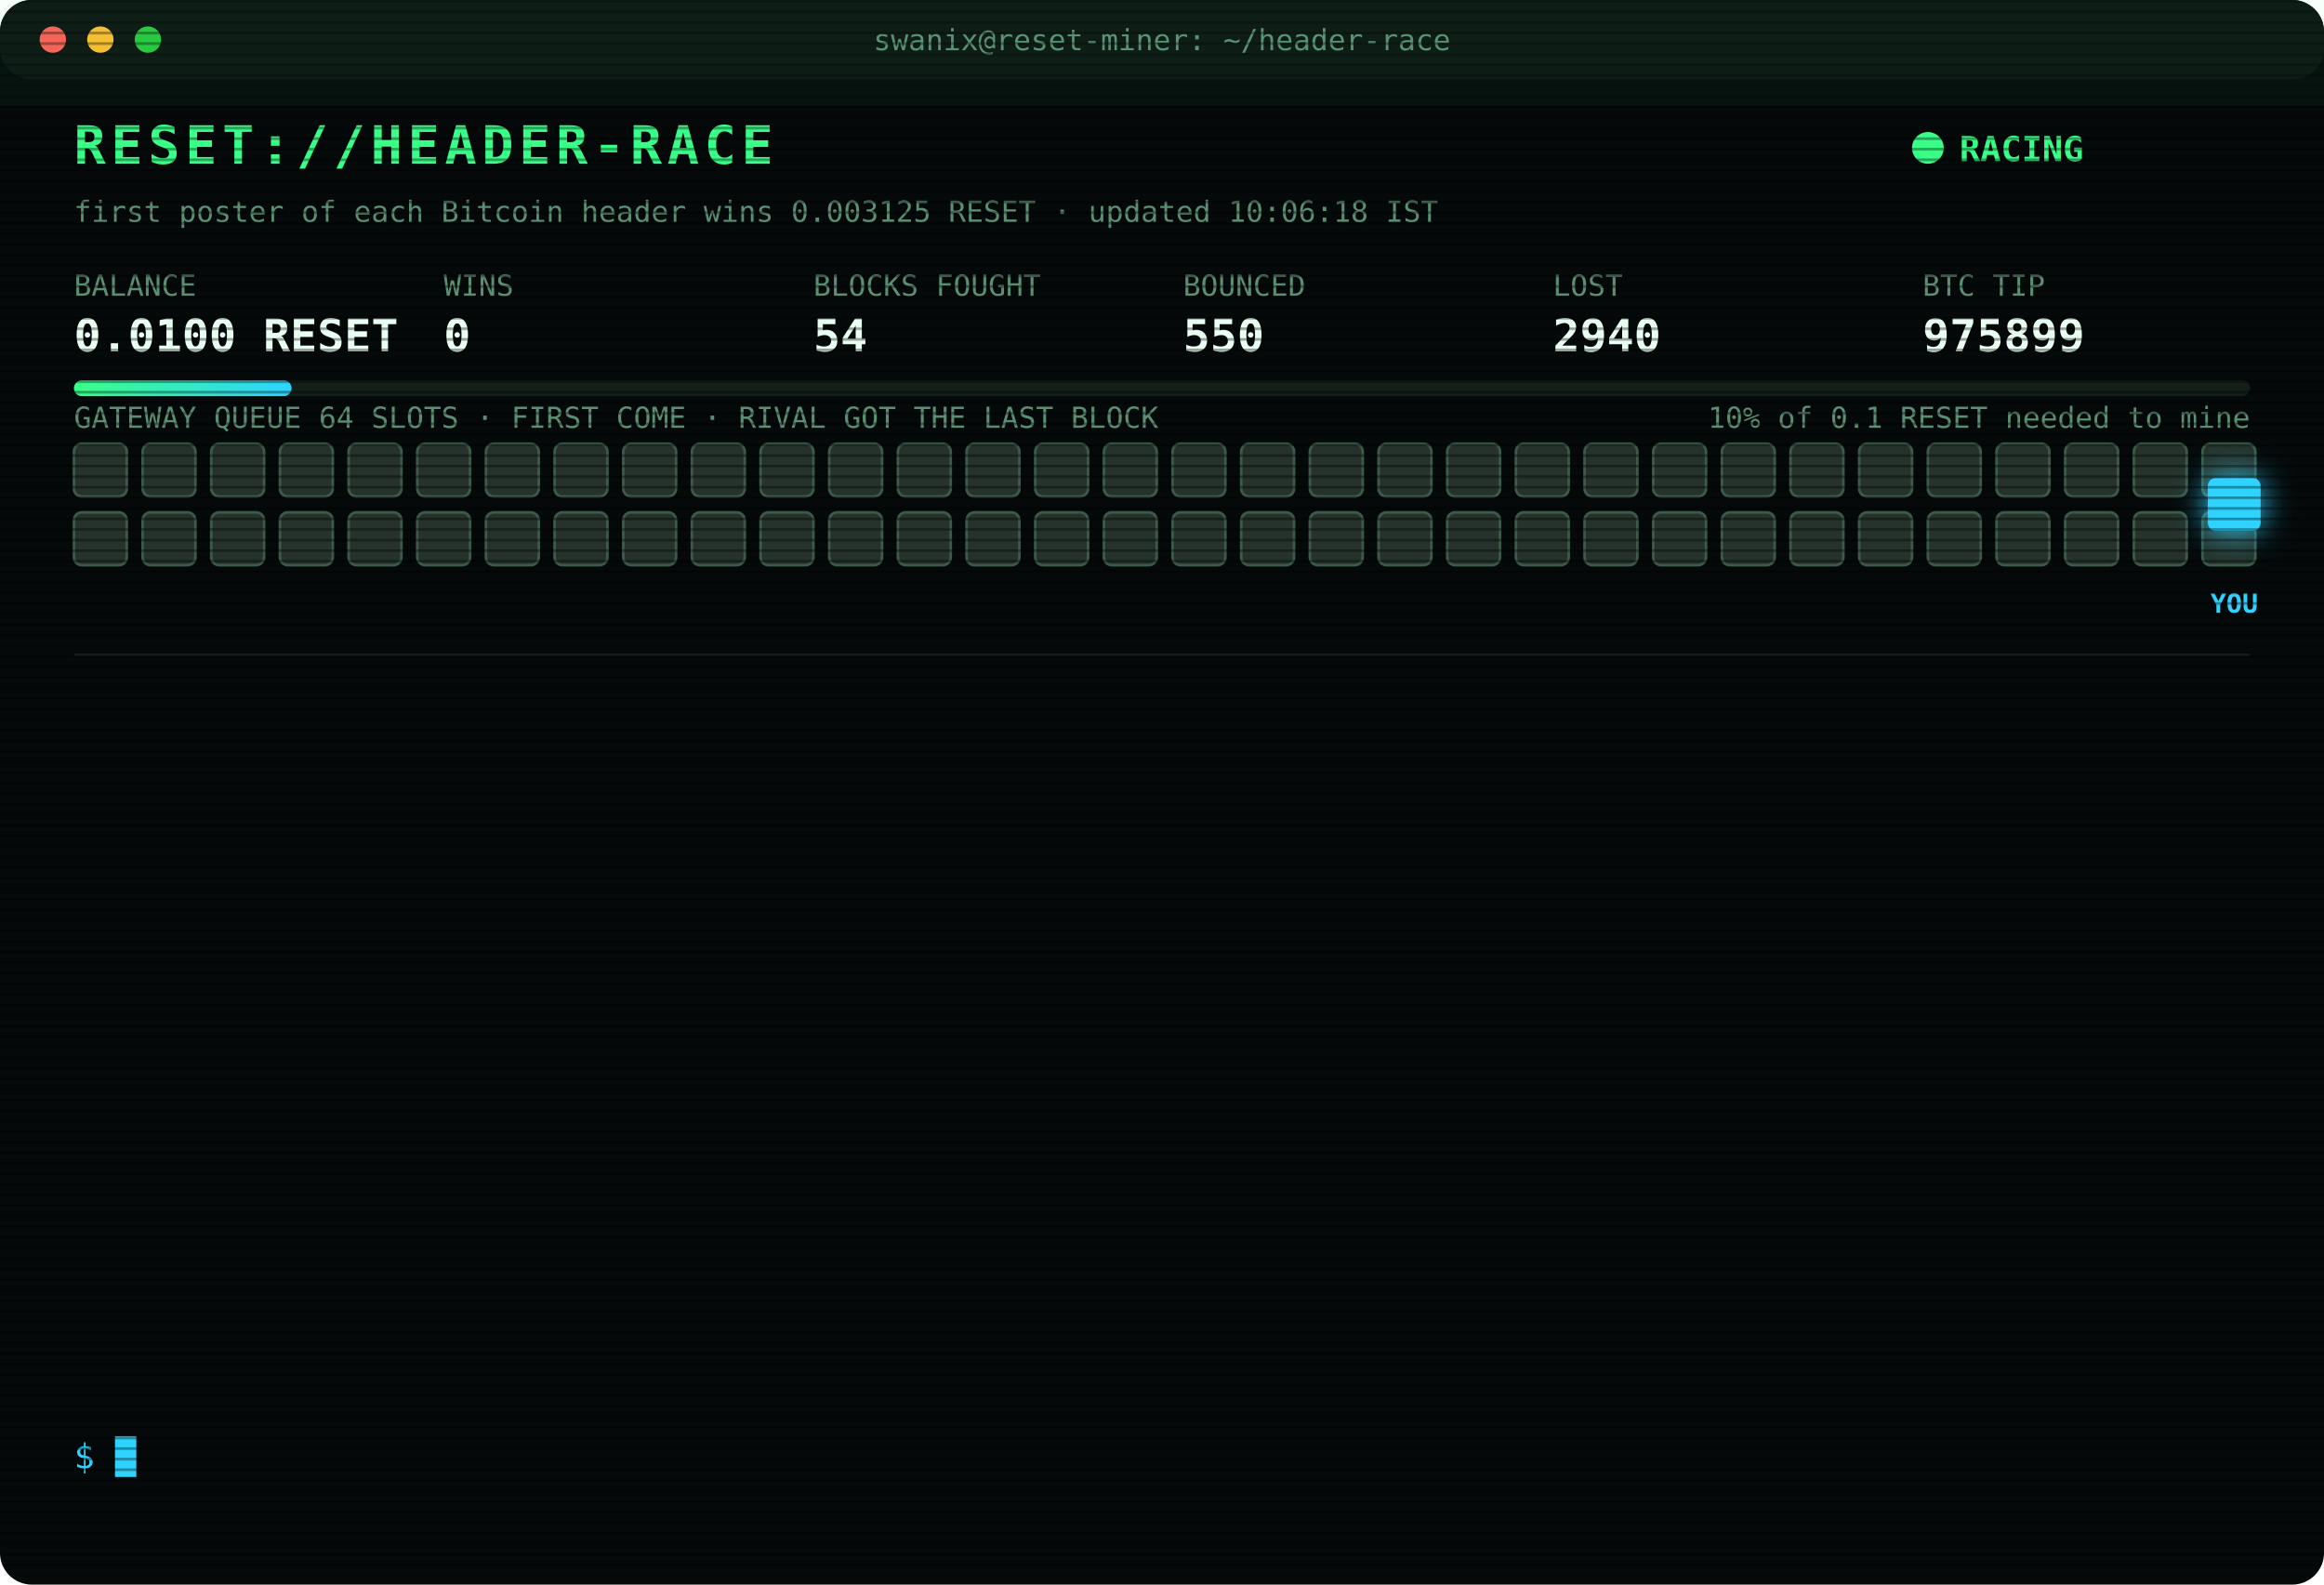
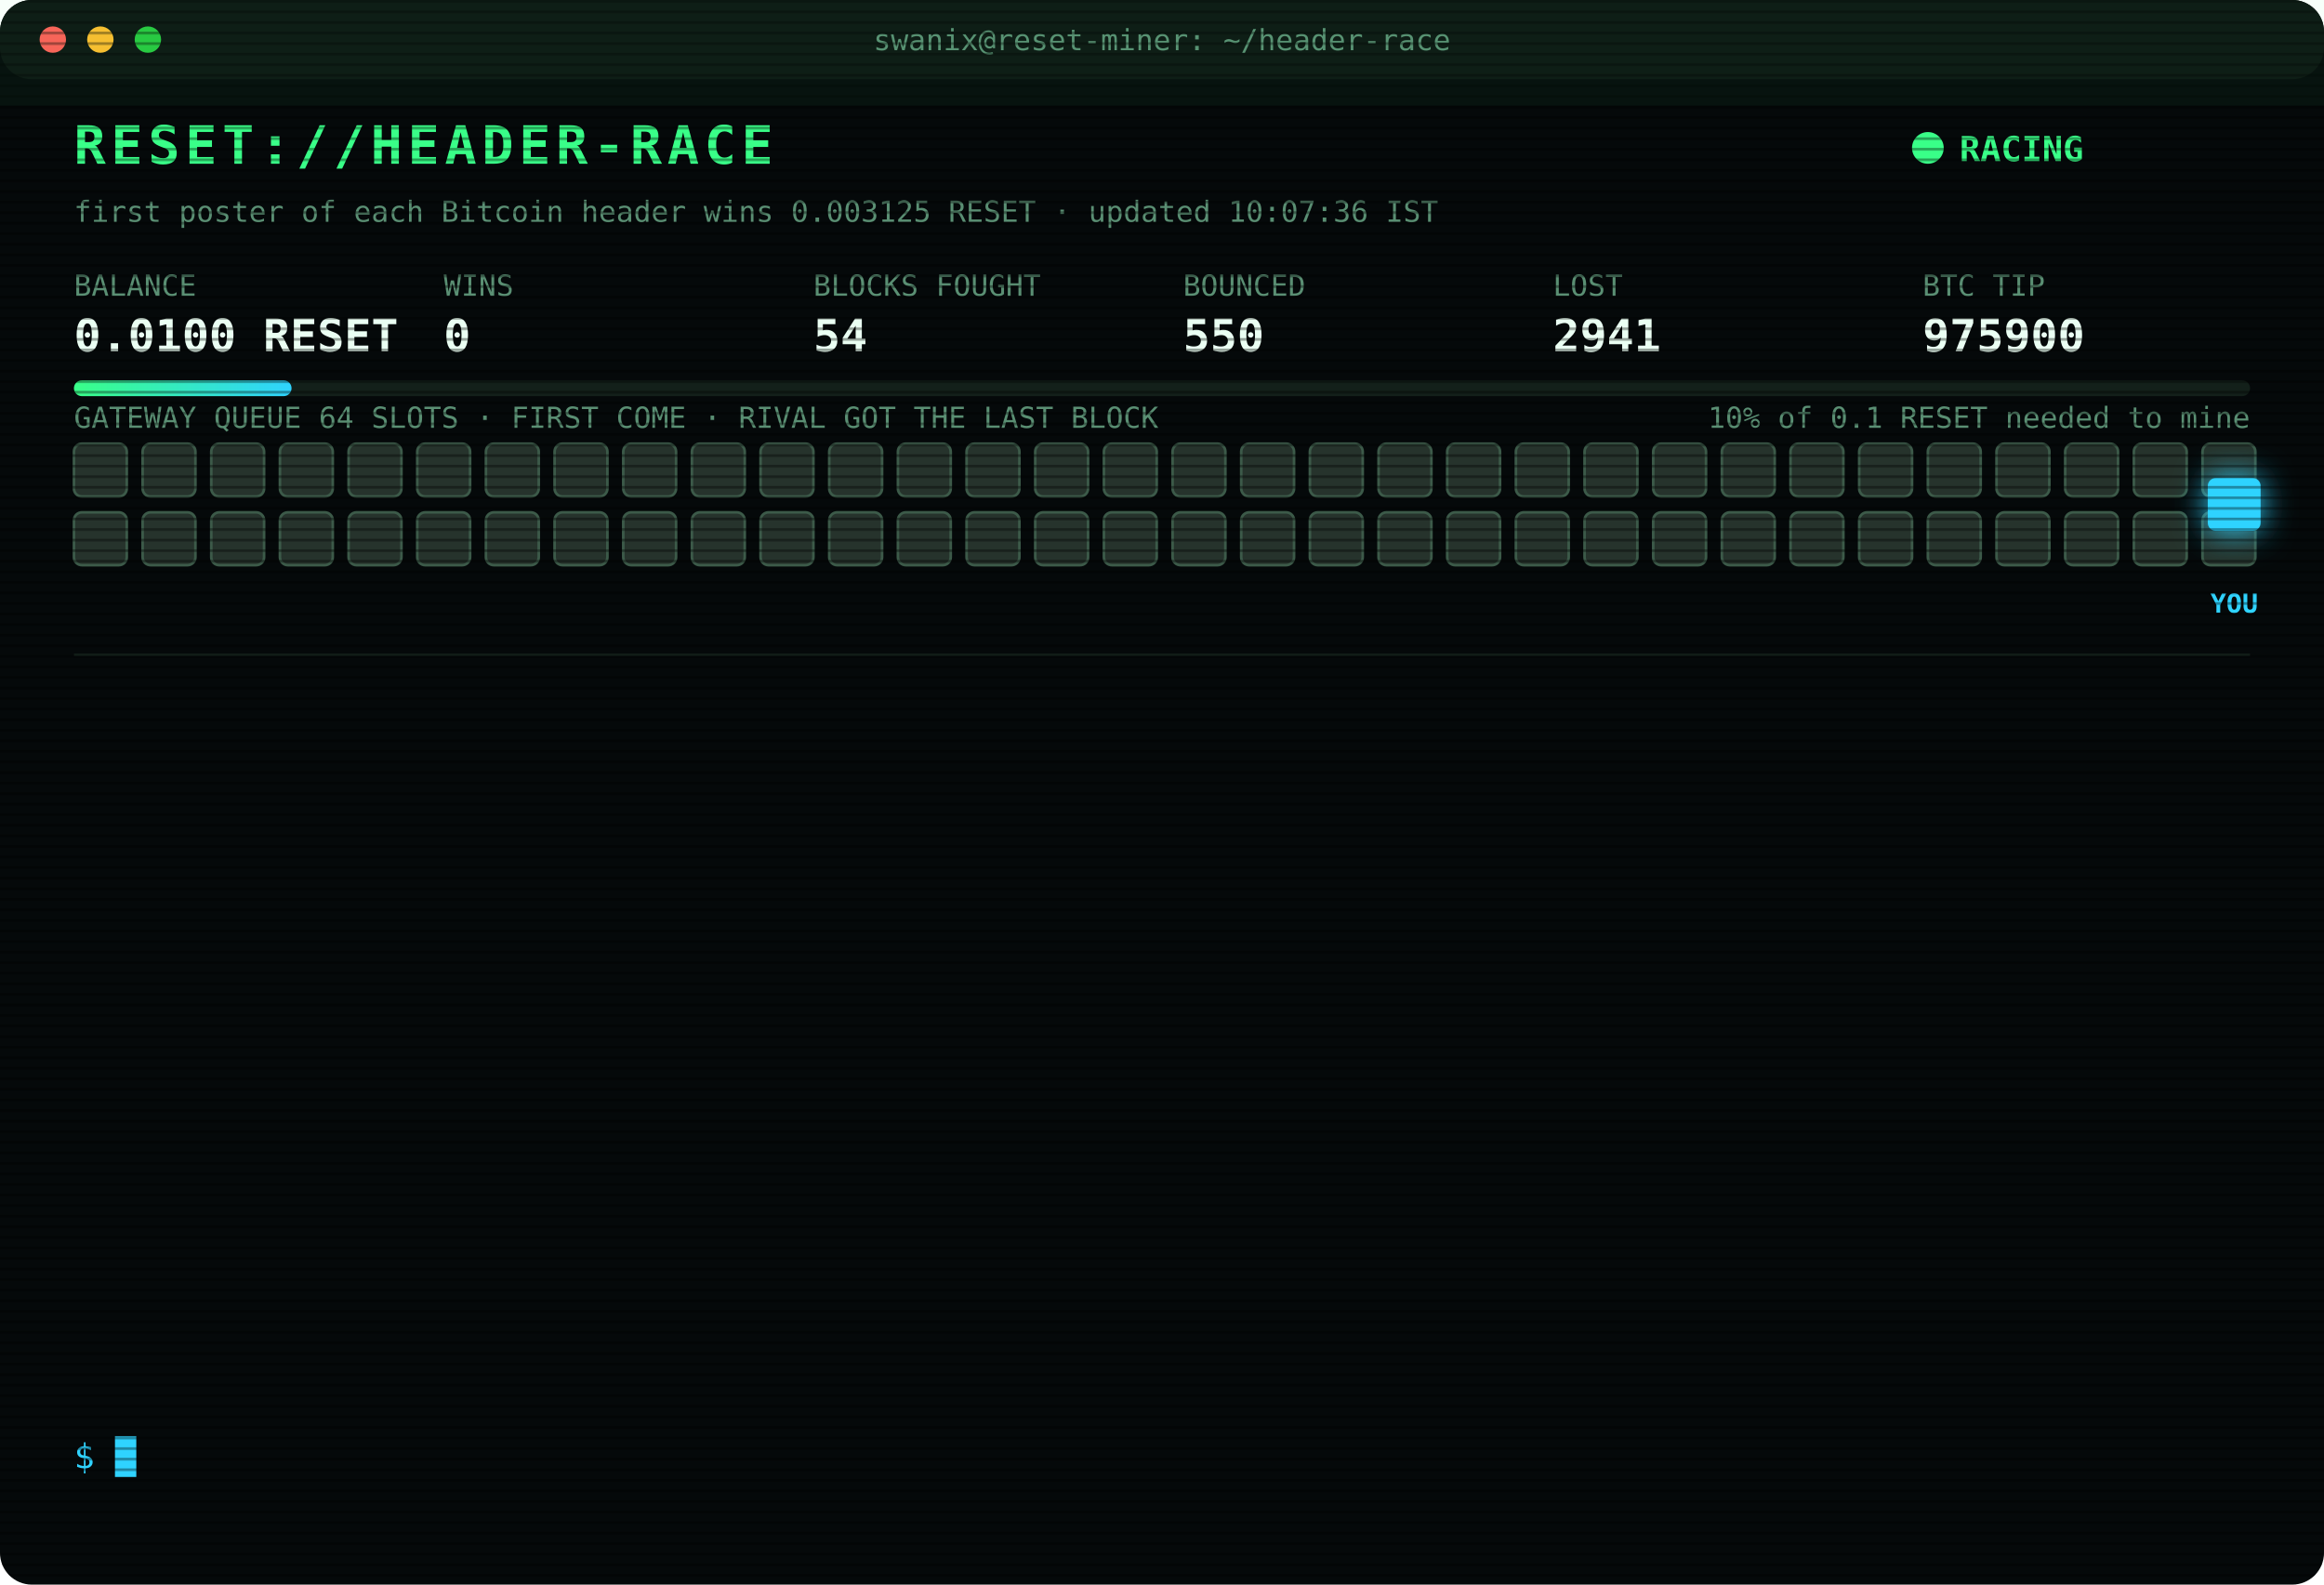
<svg xmlns="http://www.w3.org/2000/svg" width="880" height="600" viewBox="0 0 880 600" font-family="ui-monospace,SFMono-Regular,Menlo,Consolas,monospace">
  <style>
text{font-size:13px;fill:#7CFFB2}
.title{font-size:20px;font-weight:700;fill:#39FF88;letter-spacing:2px;animation:glitch 3s infinite steps(1)}
.sub{fill:#2fd3ff}.k{fill:#5a8f73;font-size:11px}.v{font-size:17px;font-weight:700;fill:#eafff3}
.ts{fill:#3f6b56}.boot{fill:#2fd3ff}.dim{fill:#5a8f73}.bad{fill:#ff4d6d}.warn{fill:#ffd23f}.mag{fill:#ff5cf0}.win{fill:#39FF88;font-weight:700}
.tag{font-size:10px;fill:#2fd3ff;font-weight:700}
.rival{fill:#26332c;stroke:#3c5a49;animation:jam 1.2s infinite alternate}
.idle{fill:#141c18;stroke:#22302a;animation:breathe 4s infinite}
.me{fill:#2fd3ff;filter:drop-shadow(0 0 6px #2fd3ff)}
.hover{animation:nudge 1.1s infinite ease-in-out}.bounce{animation:kick 1.4s infinite}
.ln{opacity:0;animation:in .4s forwards}
.cur{animation:blink 1s infinite steps(1)}
.scan{animation:scan 6s infinite linear}
.led{animation:blink 1.4s infinite}
@keyframes in{from{opacity:0;transform:translateX(-6px)}to{opacity:1;transform:none}}
@keyframes blink{50%{opacity:0}}
@keyframes jam{to{fill:#33463b}}
@keyframes breathe{50%{opacity:.4}}
@keyframes nudge{50%{transform:translateX(-10px)}}
@keyframes kick{0%,100%{transform:none}30%{transform:translateX(-14px)}55%{transform:translateX(10px) translateY(-6px)}}
@keyframes glitch{0%,92%{transform:none}93%{transform:translateX(2px);fill:#ff4d6d}95%{transform:translateX(-2px);fill:#2fd3ff}97%{transform:none}}
@keyframes scan{from{transform:translateY(-40px)}to{transform:translateY(600px)}}
</style>
  <defs>
    <pattern id="sl" width="4" height="4" patternUnits="userSpaceOnUse">
      <rect width="4" height="1" fill="#000" opacity=".35" />
    </pattern>
    <linearGradient id="bar">
      <stop offset="0" stop-color="#39FF88" />
      <stop offset="1" stop-color="#2fd3ff" />
    </linearGradient>
  </defs>
  <rect width="880" height="600" rx="12" fill="#05090a" />
  <rect width="880" height="30" rx="12" fill="#0d1512" />
  <circle cx="20" cy="15" r="5" fill="#ff5f57" />
  <circle cx="38" cy="15" r="5" fill="#febc2e" />
  <circle cx="56" cy="15" r="5" fill="#28c840" />
  <text x="440" y="19" text-anchor="middle" class="k">swanix@reset-miner: ~/header-race</text>
  <text x="28" y="62" class="title">RESET://HEADER-RACE</text>
  <circle class="led" cx="730" cy="56" r="6" fill="#39FF88" />
  <text x="742" y="61" class="win">RACING</text>
-   <text x="28" y="84" class="k">first poster of each Bitcoin header wins 0.003125 RESET · updated 10:06:18 IST</text>
+   <text x="28" y="84" class="k">first poster of each Bitcoin header wins 0.003125 RESET · updated 10:07:36 IST</text>
  <text x="28" y="112" class="k">BALANCE</text>
  <text x="28" y="133" class="v">0.0100 RESET</text>
  <text x="168" y="112" class="k">WINS</text>
  <text x="168" y="133" class="v">0</text>
  <text x="308" y="112" class="k">BLOCKS FOUGHT</text>
  <text x="308" y="133" class="v">54</text>
  <text x="448" y="112" class="k">BOUNCED</text>
  <text x="448" y="133" class="v">550</text>
  <text x="588" y="112" class="k">LOST</text>
-   <text x="588" y="133" class="v">2940</text>
+   <text x="588" y="133" class="v">2941</text>
  <text x="728" y="112" class="k">BTC TIP</text>
-   <text x="728" y="133" class="v">975899</text>
+   <text x="728" y="133" class="v">975900</text>
  <rect x="28" y="144" width="824" height="6" rx="3" fill="#13201a" />
  <rect x="28" y="144" width="82.4" height="6" rx="3" fill="url(#bar)" />
  <text x="852" y="162" text-anchor="end" class="k">10% of 0.1 RESET needed to mine</text>
  <text x="28" y="162" class="k">GATEWAY QUEUE 64 SLOTS · FIRST COME · RIVAL GOT THE LAST BLOCK</text>
  <rect class="rival" x="28" y="168" width="20" height="20" rx="3" style="animation-delay:0.00s" />
  <rect class="rival" x="54" y="168" width="20" height="20" rx="3" style="animation-delay:0.05s" />
  <rect class="rival" x="80" y="168" width="20" height="20" rx="3" style="animation-delay:0.10s" />
  <rect class="rival" x="106" y="168" width="20" height="20" rx="3" style="animation-delay:0.15s" />
  <rect class="rival" x="132" y="168" width="20" height="20" rx="3" style="animation-delay:0.20s" />
  <rect class="rival" x="158" y="168" width="20" height="20" rx="3" style="animation-delay:0.25s" />
  <rect class="rival" x="184" y="168" width="20" height="20" rx="3" style="animation-delay:0.30s" />
  <rect class="rival" x="210" y="168" width="20" height="20" rx="3" style="animation-delay:0.35s" />
  <rect class="rival" x="236" y="168" width="20" height="20" rx="3" style="animation-delay:0.40s" />
  <rect class="rival" x="262" y="168" width="20" height="20" rx="3" style="animation-delay:0.45s" />
  <rect class="rival" x="288" y="168" width="20" height="20" rx="3" style="animation-delay:0.50s" />
  <rect class="rival" x="314" y="168" width="20" height="20" rx="3" style="animation-delay:0.55s" />
  <rect class="rival" x="340" y="168" width="20" height="20" rx="3" style="animation-delay:0.60s" />
  <rect class="rival" x="366" y="168" width="20" height="20" rx="3" style="animation-delay:0.65s" />
  <rect class="rival" x="392" y="168" width="20" height="20" rx="3" style="animation-delay:0.70s" />
  <rect class="rival" x="418" y="168" width="20" height="20" rx="3" style="animation-delay:0.75s" />
  <rect class="rival" x="444" y="168" width="20" height="20" rx="3" style="animation-delay:0.80s" />
  <rect class="rival" x="470" y="168" width="20" height="20" rx="3" style="animation-delay:0.85s" />
  <rect class="rival" x="496" y="168" width="20" height="20" rx="3" style="animation-delay:0.90s" />
  <rect class="rival" x="522" y="168" width="20" height="20" rx="3" style="animation-delay:0.95s" />
  <rect class="rival" x="548" y="168" width="20" height="20" rx="3" style="animation-delay:1.00s" />
  <rect class="rival" x="574" y="168" width="20" height="20" rx="3" style="animation-delay:1.05s" />
  <rect class="rival" x="600" y="168" width="20" height="20" rx="3" style="animation-delay:1.10s" />
  <rect class="rival" x="626" y="168" width="20" height="20" rx="3" style="animation-delay:1.15s" />
  <rect class="rival" x="652" y="168" width="20" height="20" rx="3" style="animation-delay:1.20s" />
  <rect class="rival" x="678" y="168" width="20" height="20" rx="3" style="animation-delay:1.25s" />
  <rect class="rival" x="704" y="168" width="20" height="20" rx="3" style="animation-delay:1.30s" />
  <rect class="rival" x="730" y="168" width="20" height="20" rx="3" style="animation-delay:1.35s" />
  <rect class="rival" x="756" y="168" width="20" height="20" rx="3" style="animation-delay:1.40s" />
  <rect class="rival" x="782" y="168" width="20" height="20" rx="3" style="animation-delay:1.45s" />
  <rect class="rival" x="808" y="168" width="20" height="20" rx="3" style="animation-delay:1.50s" />
  <rect class="rival" x="834" y="168" width="20" height="20" rx="3" style="animation-delay:1.55s" />
  <rect class="rival" x="28" y="194" width="20" height="20" rx="3" style="animation-delay:1.60s" />
  <rect class="rival" x="54" y="194" width="20" height="20" rx="3" style="animation-delay:1.65s" />
  <rect class="rival" x="80" y="194" width="20" height="20" rx="3" style="animation-delay:1.70s" />
  <rect class="rival" x="106" y="194" width="20" height="20" rx="3" style="animation-delay:1.75s" />
  <rect class="rival" x="132" y="194" width="20" height="20" rx="3" style="animation-delay:1.80s" />
  <rect class="rival" x="158" y="194" width="20" height="20" rx="3" style="animation-delay:1.85s" />
  <rect class="rival" x="184" y="194" width="20" height="20" rx="3" style="animation-delay:1.90s" />
  <rect class="rival" x="210" y="194" width="20" height="20" rx="3" style="animation-delay:1.95s" />
  <rect class="rival" x="236" y="194" width="20" height="20" rx="3" style="animation-delay:2.00s" />
  <rect class="rival" x="262" y="194" width="20" height="20" rx="3" style="animation-delay:2.05s" />
  <rect class="rival" x="288" y="194" width="20" height="20" rx="3" style="animation-delay:2.10s" />
  <rect class="rival" x="314" y="194" width="20" height="20" rx="3" style="animation-delay:2.15s" />
  <rect class="rival" x="340" y="194" width="20" height="20" rx="3" style="animation-delay:2.20s" />
  <rect class="rival" x="366" y="194" width="20" height="20" rx="3" style="animation-delay:2.25s" />
  <rect class="rival" x="392" y="194" width="20" height="20" rx="3" style="animation-delay:2.30s" />
  <rect class="rival" x="418" y="194" width="20" height="20" rx="3" style="animation-delay:2.35s" />
  <rect class="rival" x="444" y="194" width="20" height="20" rx="3" style="animation-delay:2.40s" />
  <rect class="rival" x="470" y="194" width="20" height="20" rx="3" style="animation-delay:2.45s" />
  <rect class="rival" x="496" y="194" width="20" height="20" rx="3" style="animation-delay:2.50s" />
  <rect class="rival" x="522" y="194" width="20" height="20" rx="3" style="animation-delay:2.55s" />
  <rect class="rival" x="548" y="194" width="20" height="20" rx="3" style="animation-delay:2.60s" />
  <rect class="rival" x="574" y="194" width="20" height="20" rx="3" style="animation-delay:2.65s" />
  <rect class="rival" x="600" y="194" width="20" height="20" rx="3" style="animation-delay:2.70s" />
  <rect class="rival" x="626" y="194" width="20" height="20" rx="3" style="animation-delay:2.75s" />
  <rect class="rival" x="652" y="194" width="20" height="20" rx="3" style="animation-delay:2.80s" />
  <rect class="rival" x="678" y="194" width="20" height="20" rx="3" style="animation-delay:2.85s" />
  <rect class="rival" x="704" y="194" width="20" height="20" rx="3" style="animation-delay:2.90s" />
  <rect class="rival" x="730" y="194" width="20" height="20" rx="3" style="animation-delay:2.95s" />
  <rect class="rival" x="756" y="194" width="20" height="20" rx="3" style="animation-delay:3.00s" />
  <rect class="rival" x="782" y="194" width="20" height="20" rx="3" style="animation-delay:3.05s" />
  <rect class="rival" x="808" y="194" width="20" height="20" rx="3" style="animation-delay:3.10s" />
  <rect class="rival" x="834" y="194" width="20" height="20" rx="3" style="animation-delay:3.15s" />
  <g class="hover">
    <rect class="me" x="836" y="181" width="20" height="20" rx="3" />
    <text class="tag" x="846" y="232" text-anchor="middle">YOU</text>
  </g>
  <line x1="28" x2="852" y1="248" y2="248" stroke="#13201a" />
  <g class="ln" style="animation-delay:0.40s">
-     <text x="28" y="270" class="ts">08:36:56</text>
-     <text x="104" y="270" class="bad">[LOST] #975885 taken by a rival miner</text>
+     <text x="28" y="270" class="ts">08:51:54</text>
+     <text x="104" y="270" class="bad">[LOST] #975886 taken by a rival miner</text>
  </g>
  <g class="ln" style="animation-delay:0.65s">
-     <text x="28" y="292" class="ts">08:51:54</text>
-     <text x="104" y="292" class="bad">[LOST] #975886 taken by a rival miner</text>
+     <text x="28" y="292" class="ts">08:57:03</text>
+     <text x="104" y="292" class="bad">[LOST] #975887 taken by a rival miner</text>
  </g>
  <g class="ln" style="animation-delay:0.90s">
-     <text x="28" y="314" class="ts">08:57:03</text>
-     <text x="104" y="314" class="bad">[LOST] #975887 taken by a rival miner</text>
+     <text x="28" y="314" class="ts">08:58:27</text>
+     <text x="104" y="314" class="bad">[LOST] #975888 taken by a rival miner</text>
  </g>
  <g class="ln" style="animation-delay:1.15s">
-     <text x="28" y="336" class="ts">08:58:27</text>
-     <text x="104" y="336" class="bad">[LOST] #975888 taken by a rival miner</text>
+     <text x="28" y="336" class="ts">09:00:00</text>
+     <text x="104" y="336" class="bad">[LOST] #975889 taken by a rival miner</text>
  </g>
  <g class="ln" style="animation-delay:1.40s">
-     <text x="28" y="358" class="ts">09:00:00</text>
-     <text x="104" y="358" class="bad">[LOST] #975889 taken by a rival miner</text>
+     <text x="28" y="358" class="ts">09:02:14</text>
+     <text x="104" y="358" class="bad">[LOST] #975890 taken by a rival miner</text>
  </g>
  <g class="ln" style="animation-delay:1.65s">
-     <text x="28" y="380" class="ts">09:02:14</text>
-     <text x="104" y="380" class="bad">[LOST] #975890 taken by a rival miner</text>
+     <text x="28" y="380" class="ts">09:03:39</text>
+     <text x="104" y="380" class="bad">[LOST] #975891 taken by a rival miner</text>
  </g>
  <g class="ln" style="animation-delay:1.90s">
-     <text x="28" y="402" class="ts">09:03:39</text>
-     <text x="104" y="402" class="bad">[LOST] #975891 taken by a rival miner</text>
+     <text x="28" y="402" class="ts">09:12:20</text>
+     <text x="104" y="402" class="bad">[LOST] #975892 taken by a rival miner</text>
  </g>
  <g class="ln" style="animation-delay:2.15s">
-     <text x="28" y="424" class="ts">09:12:20</text>
-     <text x="104" y="424" class="bad">[LOST] #975892 taken by a rival miner</text>
+     <text x="28" y="424" class="ts">09:30:38</text>
+     <text x="104" y="424" class="bad">[LOST] #975893 taken by a rival miner</text>
  </g>
  <g class="ln" style="animation-delay:2.40s">
-     <text x="28" y="446" class="ts">09:30:38</text>
-     <text x="104" y="446" class="bad">[LOST] #975893 taken by a rival miner</text>
+     <text x="28" y="446" class="ts">09:31:57</text>
+     <text x="104" y="446" class="bad">[LOST] #975894 taken by a rival miner</text>
  </g>
  <g class="ln" style="animation-delay:2.65s">
-     <text x="28" y="468" class="ts">09:31:57</text>
-     <text x="104" y="468" class="bad">[LOST] #975894 taken by a rival miner</text>
+     <text x="28" y="468" class="ts">09:44:57</text>
+     <text x="104" y="468" class="bad">[LOST] #975897 taken by a rival miner</text>
  </g>
  <g class="ln" style="animation-delay:2.90s">
-     <text x="28" y="490" class="ts">09:44:57</text>
-     <text x="104" y="490" class="bad">[LOST] #975897 taken by a rival miner</text>
+     <text x="28" y="490" class="ts">10:03:06</text>
+     <text x="104" y="490" class="bad">[LOST] #975898 taken by a rival miner</text>
  </g>
  <g class="ln" style="animation-delay:3.15s">
-     <text x="28" y="512" class="ts">10:03:06</text>
-     <text x="104" y="512" class="bad">[LOST] #975898 taken by a rival miner</text>
+     <text x="28" y="512" class="ts">10:06:18</text>
+     <text x="104" y="512" class="bad">[LOST] #975899 taken by a rival miner</text>
  </g>
  <g class="ln" style="animation-delay:3.40s">
-     <text x="28" y="534" class="ts">10:06:18</text>
-     <text x="104" y="534" class="bad">[LOST] #975899 taken by a rival miner</text>
+     <text x="28" y="534" class="ts">10:07:36</text>
+     <text x="104" y="534" class="bad">[LOST] #975900 taken by a rival miner</text>
  </g>
  <text x="28" y="556" class="sub">$ <tspan class="cur">█</tspan>
  </text>
  <rect width="880" height="600" rx="12" fill="url(#sl)" pointer-events="none" />
  <rect class="scan" width="880" height="40" fill="#39FF88" opacity=".04" />
</svg>
